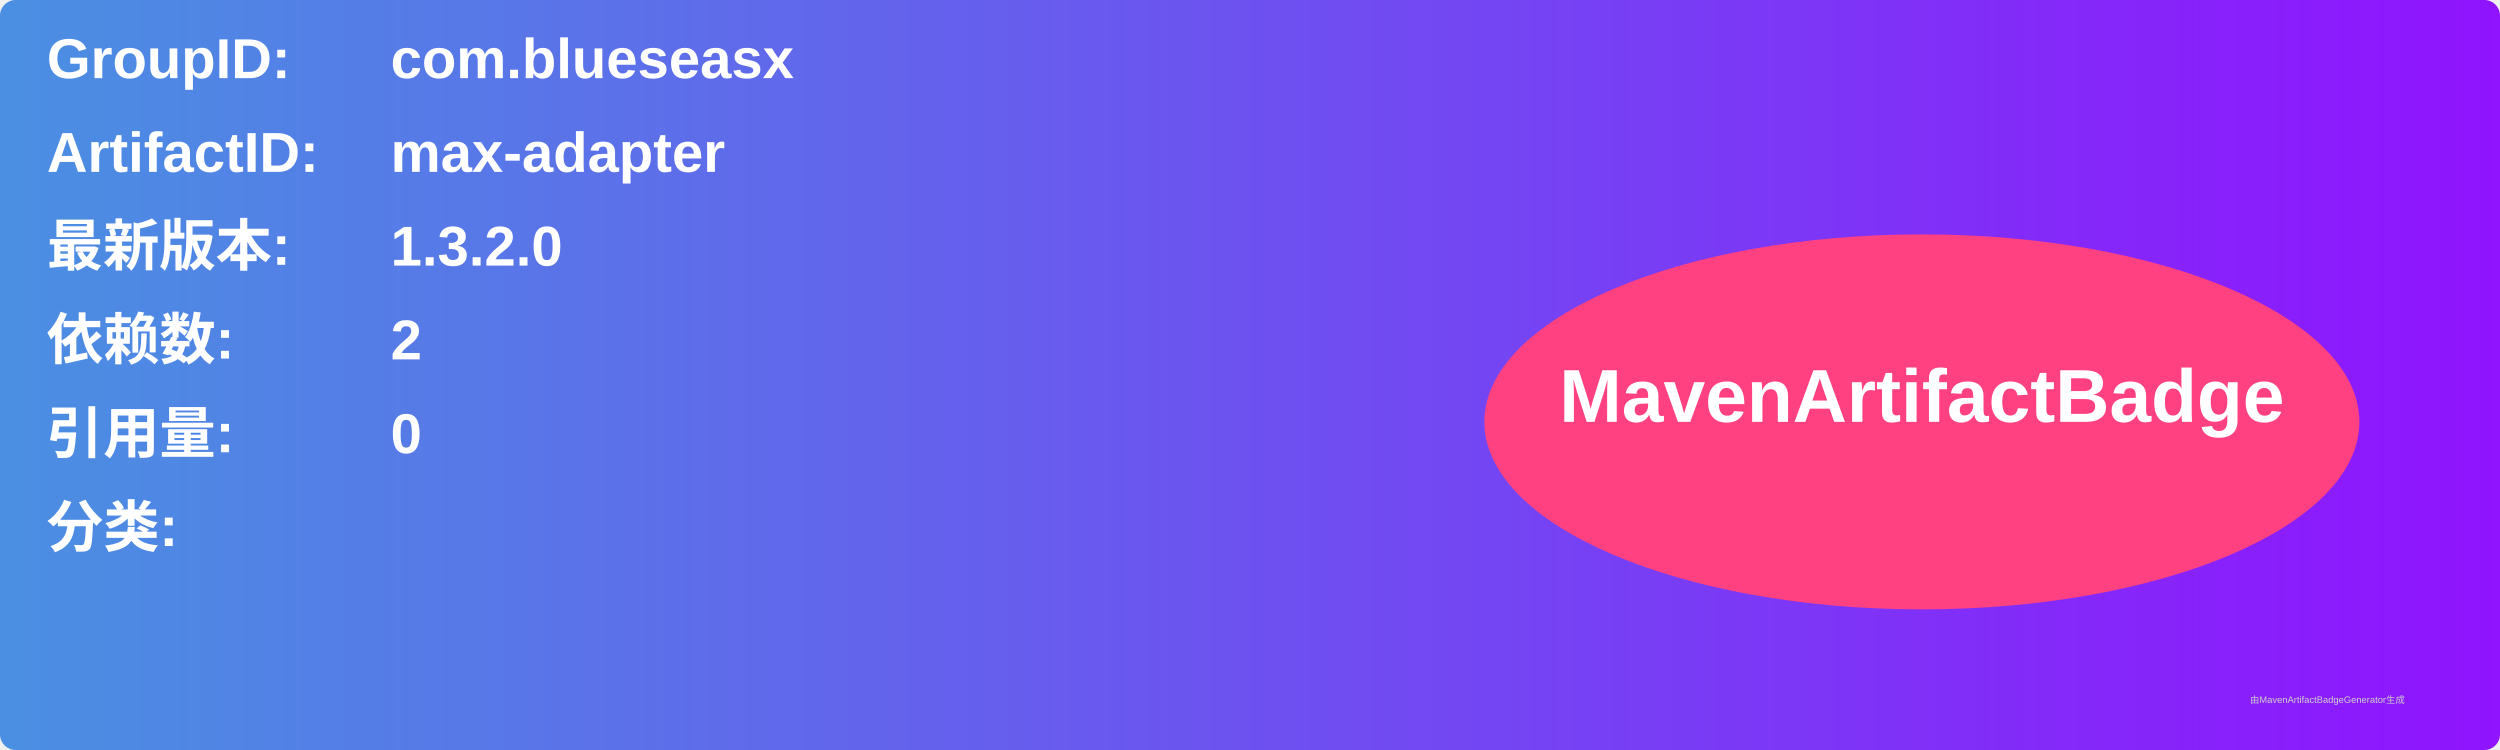
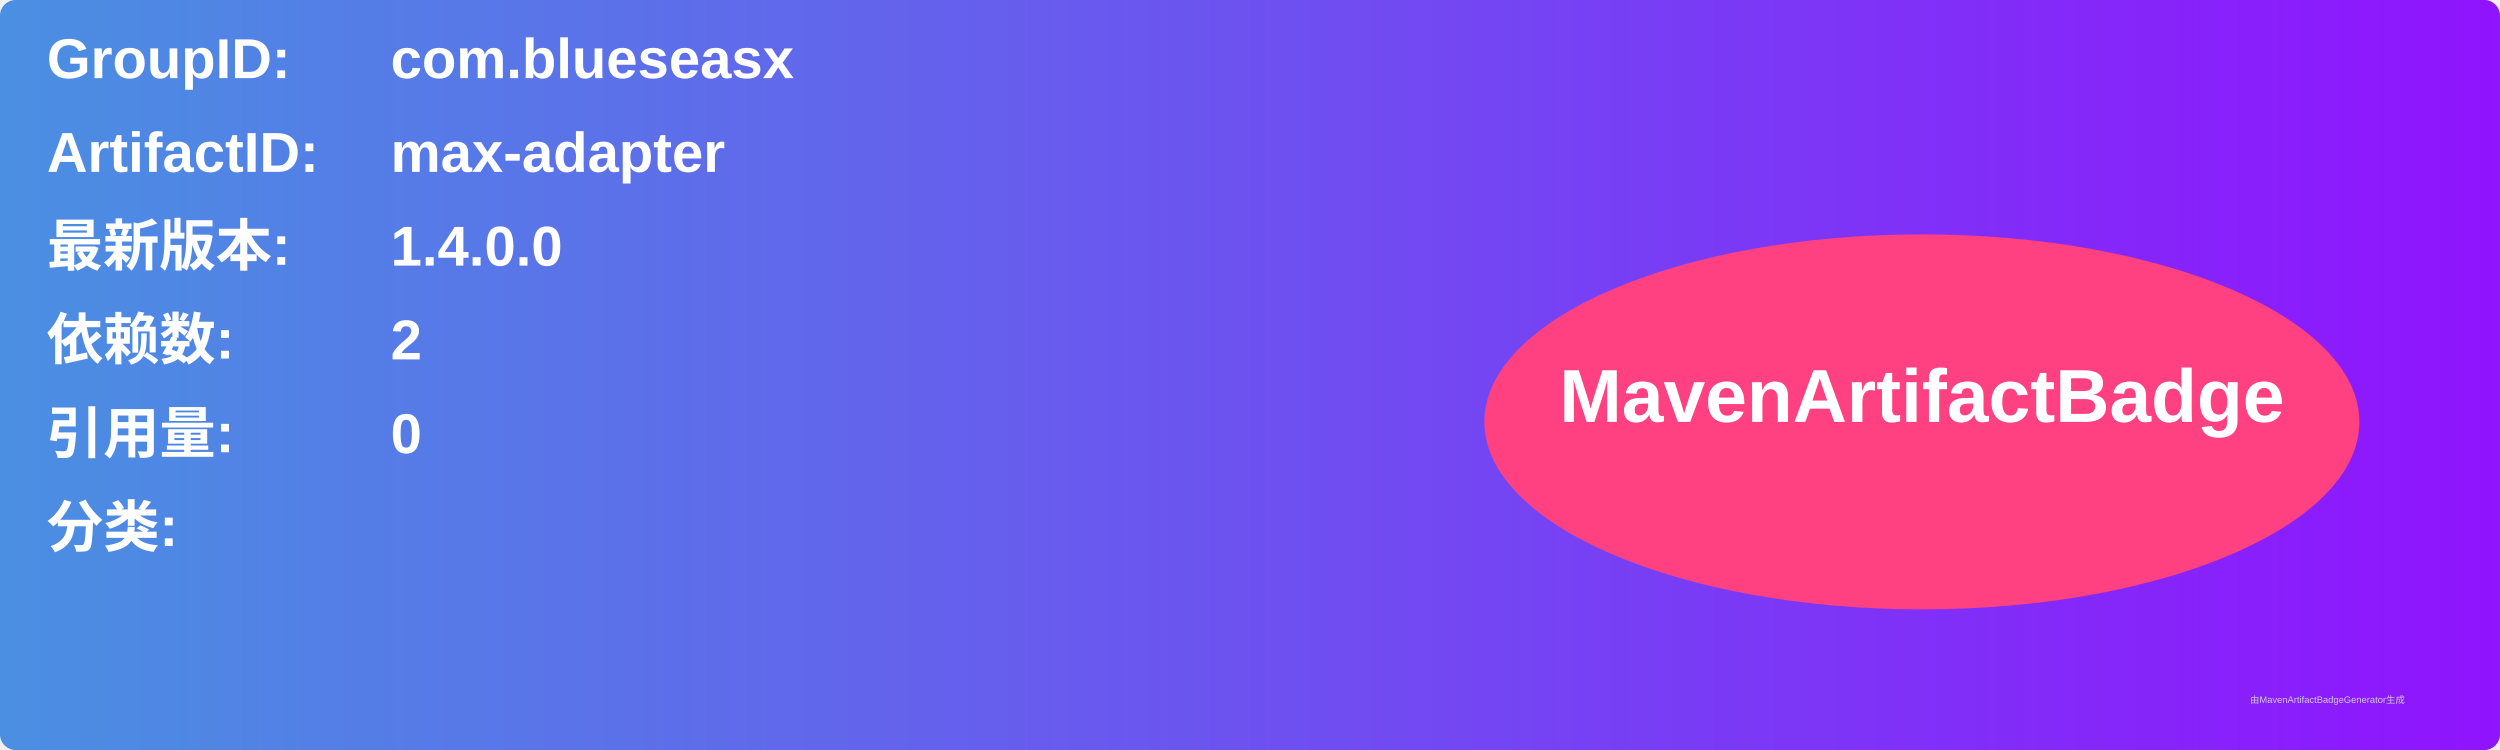
<svg xmlns="http://www.w3.org/2000/svg" width="800" height="240" viewBox="0 0 800 240">
  <linearGradient id="grad" x1="0%" y1="0%" x2="100%" y2="0%">
    <stop offset="0%" stop-color="#4a90e2" />
    <stop offset="100%" stop-color="#9013fe" />
  </linearGradient>
  <rect width="100%" height="100%" rx="5" ry="5" fill="url(#grad)" />
  <g transform="translate(15, 15)">
    <text x="0" y="10" font-family="Arial" font-size="18" fill="white" font-weight="bold" width="260">GroupID:</text>
    <text x="110" y="10" font-family="Arial" font-size="18" fill="white" font-weight="bold" width="460">com.blueseasx</text>
    <text x="0" y="40" font-family="Arial" font-size="18" fill="white" font-weight="bold" width="260">ArtifactID:</text>
    <text x="110" y="40" font-family="Arial" font-size="18" fill="white" font-weight="bold" width="460">max-adapter</text>
    <text x="0" y="70" font-family="Arial" font-size="18" fill="white" font-weight="bold">最新版本:</text>
    <text x="110" y="70" font-family="Arial" font-size="18" fill="white" font-weight="bold">
-       <tspan font-weight="bold">1.3.2.0</tspan>
+       <tspan font-weight="bold">1.4.0.0</tspan>
    </text>
    <text x="0" y="100" font-family="Arial" font-size="18" fill="white" font-weight="bold">依赖数: </text>
    <text x="110" y="100" font-family="Arial" font-size="18" fill="white">
      <tspan font-weight="bold">2</tspan>
    </text>
    <text x="0" y="130" font-family="Arial" font-size="18" fill="white" font-weight="bold">引用量: </text>
    <text x="110" y="130" font-family="Arial" font-size="18" fill="white">
      <tspan font-weight="bold">0</tspan>
    </text>
    <text x="0" y="160" font-family="Arial" font-size="18" fill="white" font-weight="bold">分类:</text>
    <text x="10" y="190" font-family="Arial" font-size="10" fill="white">
      <tspan font-weight="bold" />
    </text>
    <ellipse cx="600" cy="120" rx="140" ry="60" fill="#ff4081" />
    <text x="600" y="120" text-anchor="middle" font-family="Arial" font-size="24" fill="white" font-weight="bold">MavenArtifactBadge</text>
  </g>
  <text x="720" y="225" font-family="Arial" font-size="3" fill="#d0d0d0">由MavenArtifactBadgeGenerator生成</text>
</svg>
